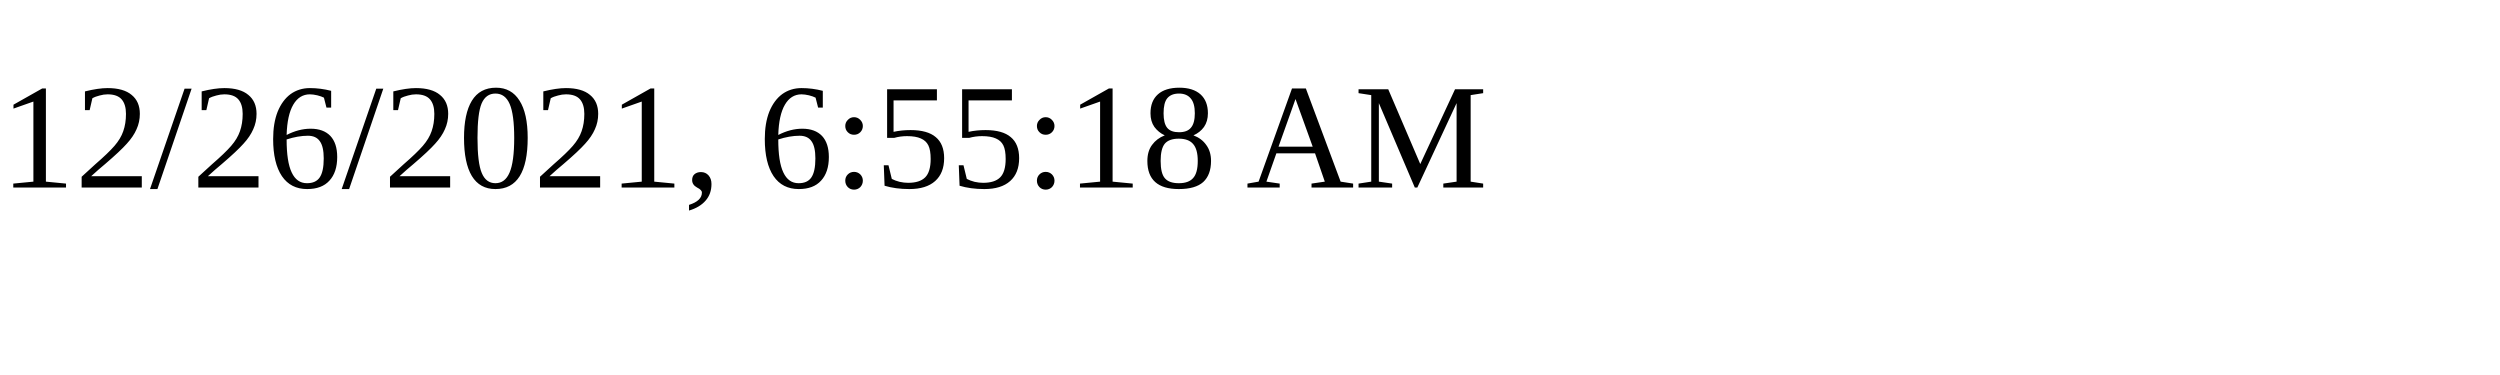
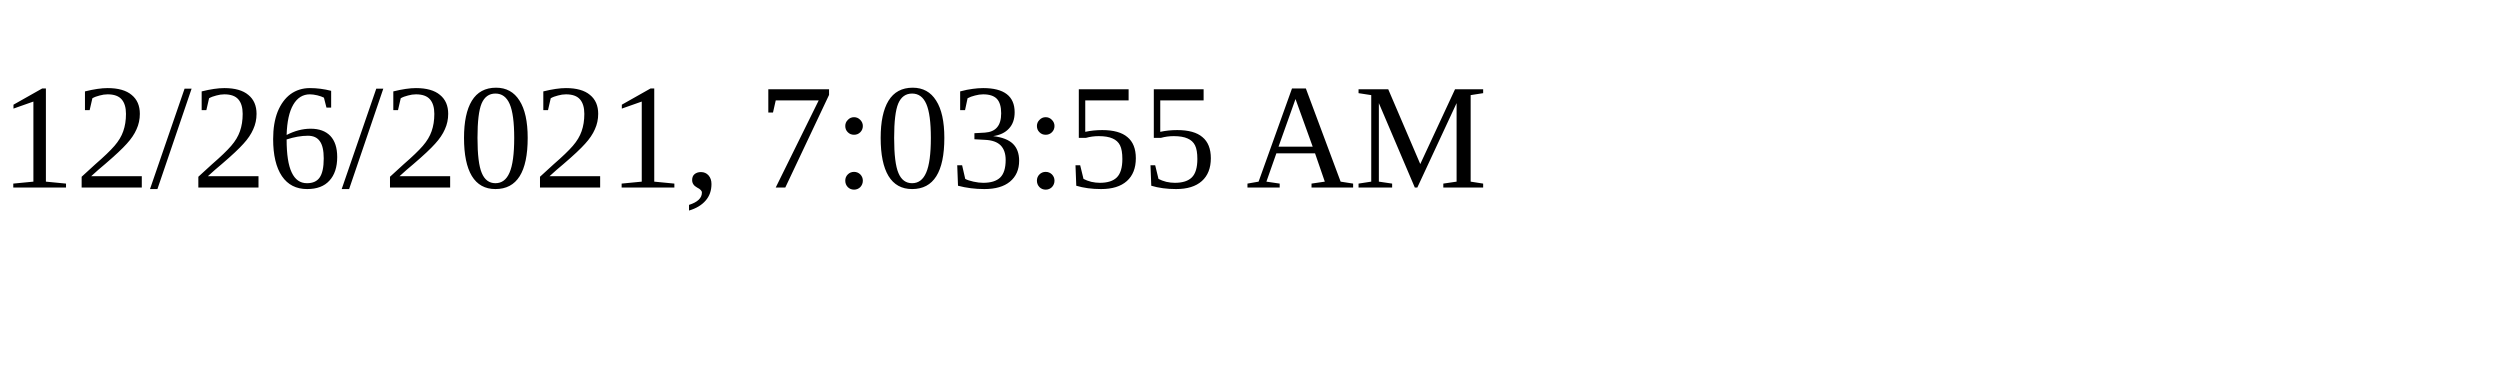
<svg xmlns="http://www.w3.org/2000/svg" height="30" width="200">
-   <text x="0" y="15">12/26/2021, 6:55:18 AM</text>
+   <text x="0" y="15">12/26/2021, 7:03:55 AM</text>
</svg>
